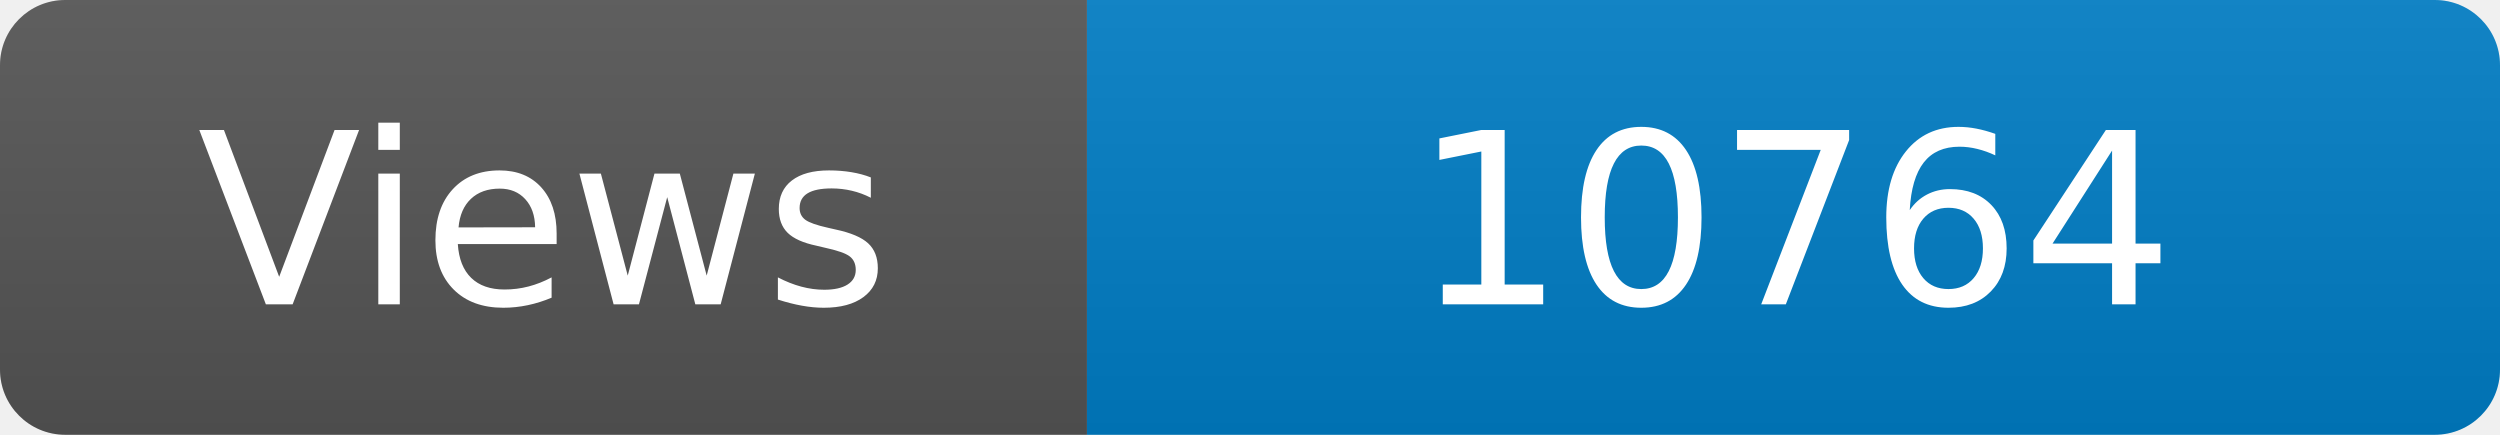
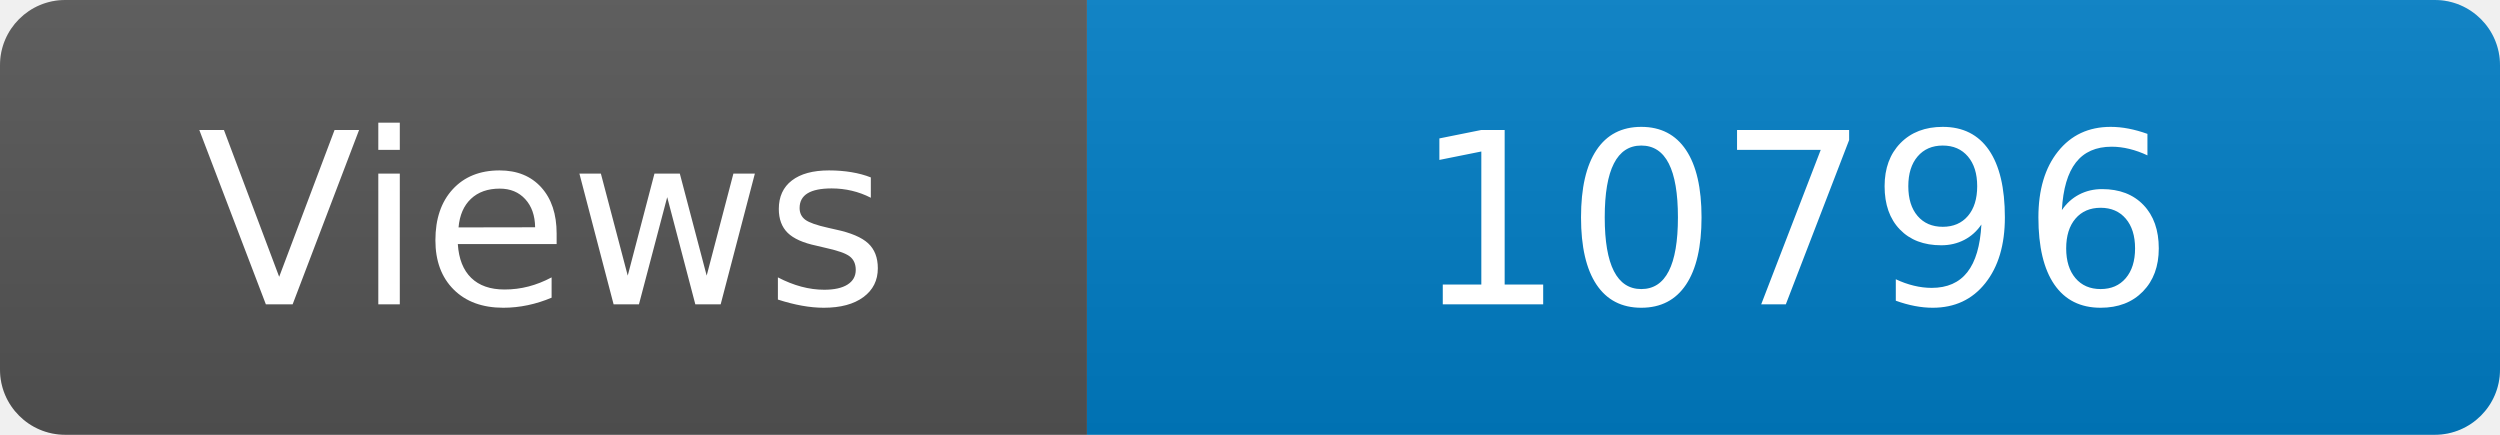
<svg xmlns="http://www.w3.org/2000/svg" width="115" height="20" role="img" aria-label="Maintained?: yes">
  <linearGradient id="s" x2="0" y2="100%">
    <stop offset="0" stop-color="#bbb" stop-opacity=".1" />
    <stop offset="1" stop-opacity=".1" />
  </linearGradient>
  <clipPath id="r">
    <rect width="115" height="20" rx="3" fill="#fff" />
  </clipPath>
  <g clip-path="url(#r)">
    <rect width="50" height="20" fill="#555" />
    <rect x="50" width="160" height="20" fill="#007ec6" />
    <rect width="115" height="20" fill="url(#s)" />
  </g>
  <g fill="#fff" text-anchor="middle" font-family="Verdana,Geneva,DejaVu Sans,sans-serif" font-size="110">
    <text x="250" y="140" transform="scale(.1)" fill="#fff">Views</text>
-     <text x="825" y="140" transform="scale(.1)" fill="#fff">10764</text>
+     <text x="825" y="140" transform="scale(.1)" fill="#fff">10796</text>
  </g>
</svg>
